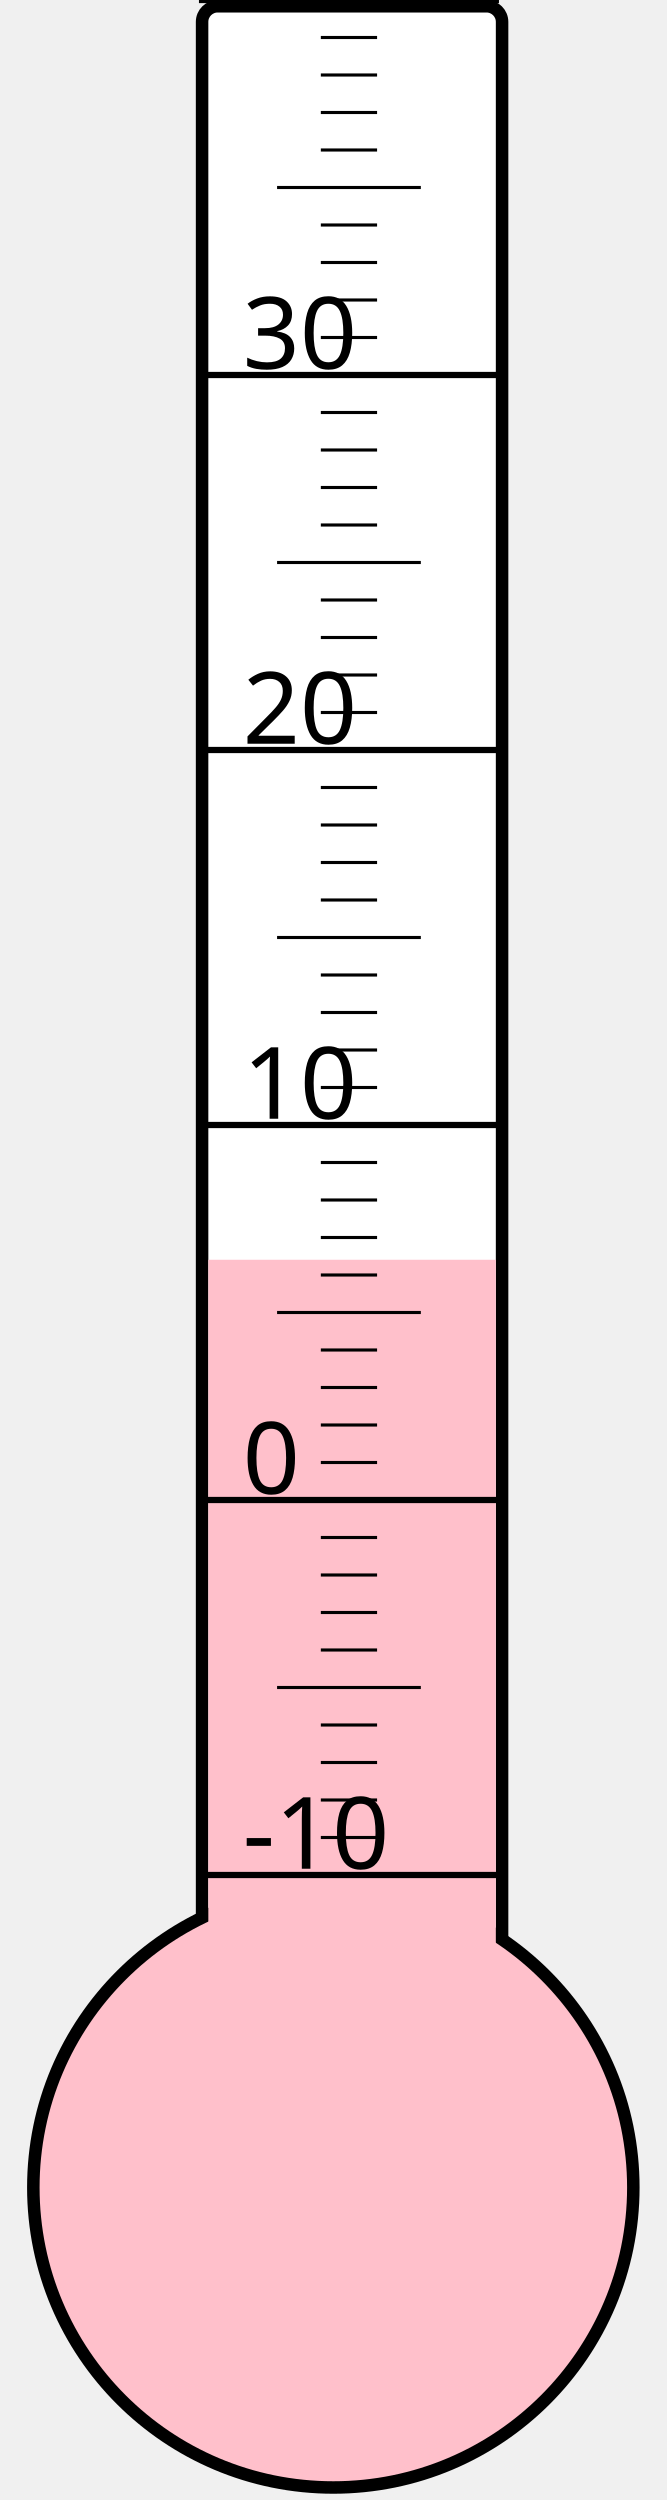
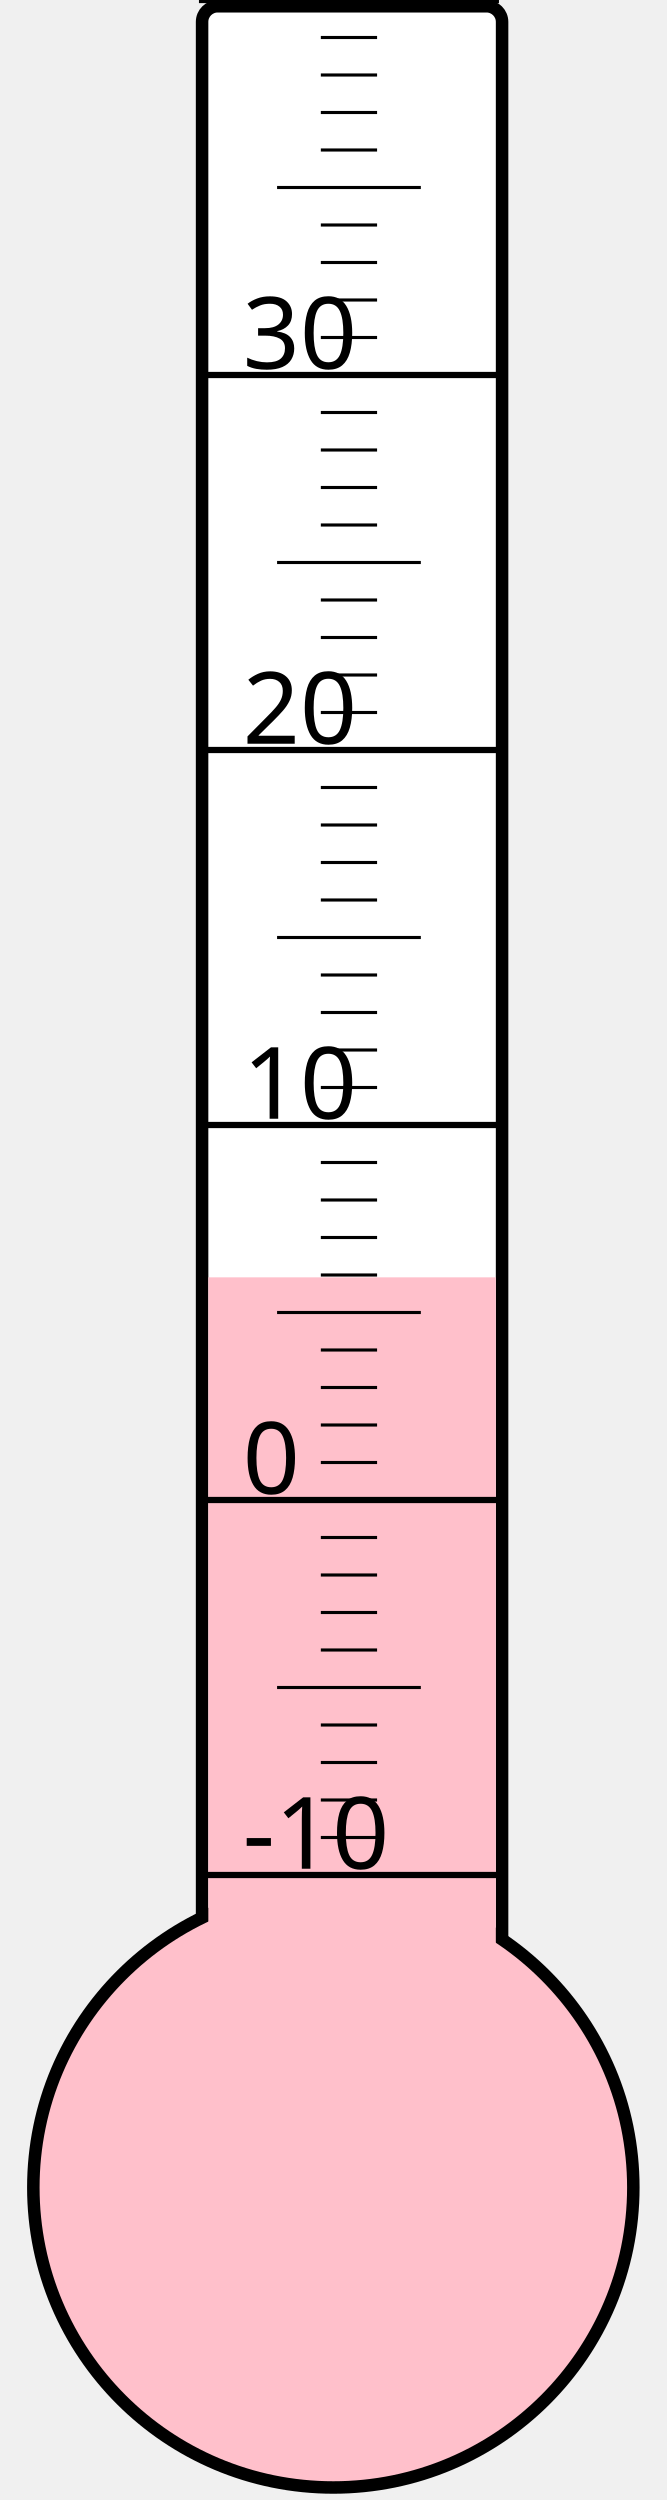
<svg xmlns="http://www.w3.org/2000/svg" width="40px" height="150px" viewBox="0 0 200 800">
  <rect width="200" height="800" x="0" y="0" style="fill: #ffffeb; fill-opacity: 0;" />
  <rect width="96" height="680" x="58" y="2" rx="5" ry="5" style="fill: white; fill-opacity: 1; stroke: black; stroke-width: 4;" />
  <circle cx="100" cy="700" r="96" style="fill: pink; stroke: black; stroke-width: 4;" />
-   <rect width="92" height="296.875" x="60" y="403.125" style="fill: pink; fill-opacity: 1; stroke-width: 0;" />
+   <rect width="92" height="291.25" x="60" y="408.75" style="fill: pink; fill-opacity: 1; stroke-width: 0;" />
  <text x="71" y="598" style="font-family: sans-serif; font-size: 24pt;">-10</text>
  <text x="71" y="478" style="font-family: sans-serif; font-size: 24pt;">0</text>
  <text x="71" y="358" style="font-family: sans-serif; font-size: 24pt;">10</text>
  <text x="71" y="238" style="font-family: sans-serif; font-size: 24pt;">20</text>
  <text x="71" y="118" style="font-family: sans-serif; font-size: 24pt;">30</text>
  <g style="stroke: black;">
    <line x1="57" y1="600" x2="153" y2="600" style="stroke-width: 2;" />
    <line x1="96" y1="588" x2="114" y2="588" style="stroke-width: 1;" />
    <line x1="96" y1="576" x2="114" y2="576" style="stroke-width: 1;" />
    <line x1="96" y1="564" x2="114" y2="564" style="stroke-width: 1;" />
    <line x1="96" y1="552" x2="114" y2="552" style="stroke-width: 1;" />
    <line x1="82" y1="540" x2="128" y2="540" style="stroke-width: 1;" />
    <line x1="96" y1="528" x2="114" y2="528" style="stroke-width: 1;" />
    <line x1="96" y1="516" x2="114" y2="516" style="stroke-width: 1;" />
    <line x1="96" y1="504" x2="114" y2="504" style="stroke-width: 1;" />
    <line x1="96" y1="492" x2="114" y2="492" style="stroke-width: 1;" />
    <line x1="57" y1="480" x2="153" y2="480" style="stroke-width: 2;" />
    <line x1="96" y1="468" x2="114" y2="468" style="stroke-width: 1;" />
    <line x1="96" y1="456" x2="114" y2="456" style="stroke-width: 1;" />
    <line x1="96" y1="444" x2="114" y2="444" style="stroke-width: 1;" />
    <line x1="96" y1="432" x2="114" y2="432" style="stroke-width: 1;" />
    <line x1="82" y1="420" x2="128" y2="420" style="stroke-width: 1;" />
    <line x1="96" y1="408" x2="114" y2="408" style="stroke-width: 1;" />
    <line x1="96" y1="396" x2="114" y2="396" style="stroke-width: 1;" />
    <line x1="96" y1="384" x2="114" y2="384" style="stroke-width: 1;" />
    <line x1="96" y1="372" x2="114" y2="372" style="stroke-width: 1;" />
    <line x1="57" y1="360" x2="153" y2="360" style="stroke-width: 2;" />
    <line x1="96" y1="348" x2="114" y2="348" style="stroke-width: 1;" />
    <line x1="96" y1="336" x2="114" y2="336" style="stroke-width: 1;" />
    <line x1="96" y1="324" x2="114" y2="324" style="stroke-width: 1;" />
    <line x1="96" y1="312" x2="114" y2="312" style="stroke-width: 1;" />
    <line x1="82" y1="300" x2="128" y2="300" style="stroke-width: 1;" />
    <line x1="96" y1="288" x2="114" y2="288" style="stroke-width: 1;" />
    <line x1="96" y1="276" x2="114" y2="276" style="stroke-width: 1;" />
    <line x1="96" y1="264" x2="114" y2="264" style="stroke-width: 1;" />
    <line x1="96" y1="252" x2="114" y2="252" style="stroke-width: 1;" />
    <line x1="57" y1="240" x2="153" y2="240" style="stroke-width: 2;" />
    <line x1="96" y1="228" x2="114" y2="228" style="stroke-width: 1;" />
    <line x1="96" y1="216" x2="114" y2="216" style="stroke-width: 1;" />
    <line x1="96" y1="204" x2="114" y2="204" style="stroke-width: 1;" />
    <line x1="96" y1="192" x2="114" y2="192" style="stroke-width: 1;" />
    <line x1="82" y1="180" x2="128" y2="180" style="stroke-width: 1;" />
    <line x1="96" y1="168" x2="114" y2="168" style="stroke-width: 1;" />
    <line x1="96" y1="156" x2="114" y2="156" style="stroke-width: 1;" />
    <line x1="96" y1="144" x2="114" y2="144" style="stroke-width: 1;" />
    <line x1="96" y1="132" x2="114" y2="132" style="stroke-width: 1;" />
    <line x1="57" y1="120" x2="153" y2="120" style="stroke-width: 2;" />
    <line x1="96" y1="108" x2="114" y2="108" style="stroke-width: 1;" />
    <line x1="96" y1="96" x2="114" y2="96" style="stroke-width: 1;" />
    <line x1="96" y1="84" x2="114" y2="84" style="stroke-width: 1;" />
    <line x1="96" y1="72" x2="114" y2="72" style="stroke-width: 1;" />
    <line x1="82" y1="60" x2="128" y2="60" style="stroke-width: 1;" />
    <line x1="96" y1="48" x2="114" y2="48" style="stroke-width: 1;" />
    <line x1="96" y1="36" x2="114" y2="36" style="stroke-width: 1;" />
    <line x1="96" y1="24" x2="114" y2="24" style="stroke-width: 1;" />
    <line x1="96" y1="12" x2="114" y2="12" style="stroke-width: 1;" />
    <line x1="57" y1="0" x2="153" y2="0" style="stroke-width: 2;" />
  </g>
</svg>
